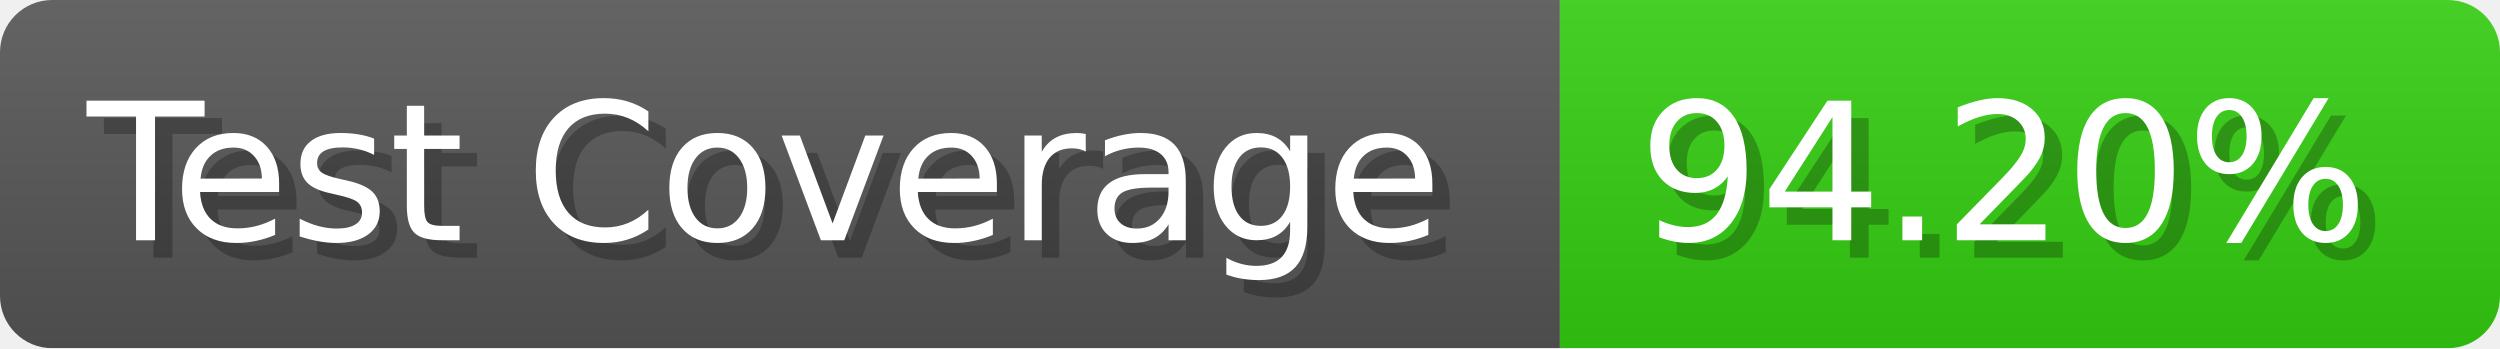
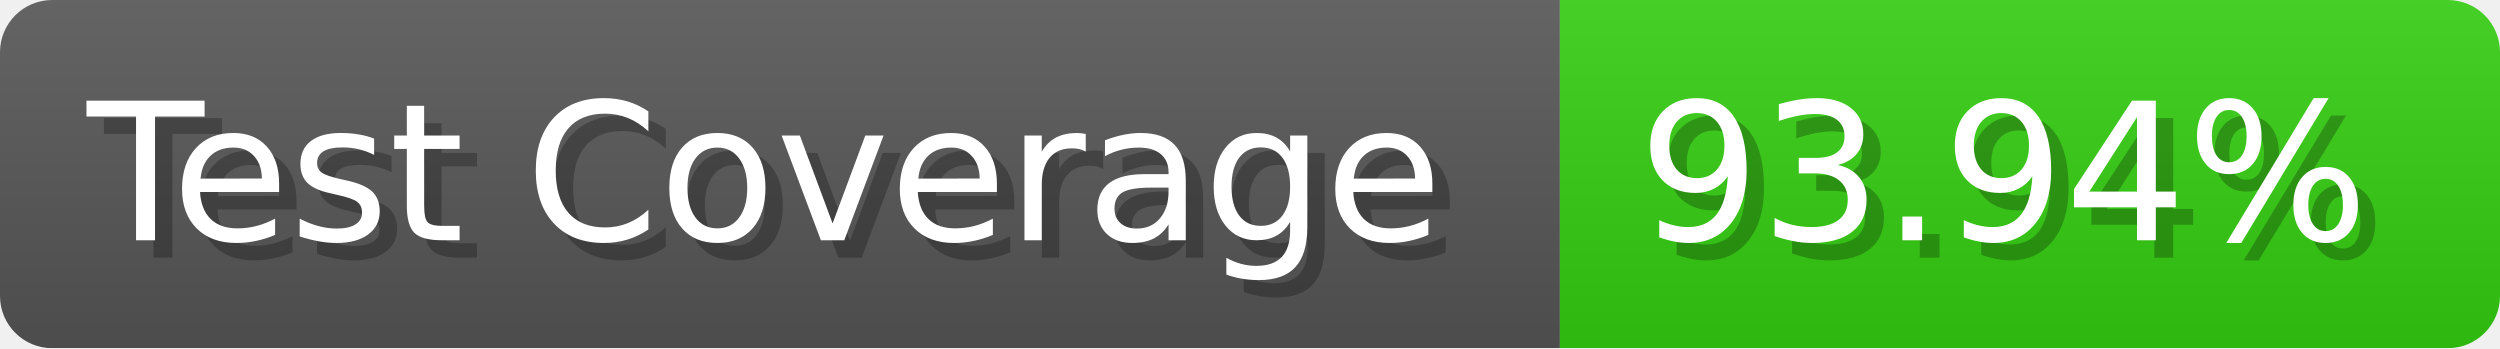
- <svg xmlns="http://www.w3.org/2000/svg" width="143.6" height="20" viewBox="0 0 1436 200" role="img" aria-label="Test Coverage: 94.20%">
+ <svg xmlns="http://www.w3.org/2000/svg" width="143.6" height="20" viewBox="0 0 1436 200" role="img" aria-label="Test Coverage: 93.94%">
  <linearGradient id="a" x2="0" y2="100%">
    <stop offset="0" stop-opacity=".1" stop-color="#EEE" />
    <stop offset="1" stop-opacity=".1" />
  </linearGradient>
  <mask id="m">
    <rect width="1436" height="200" rx="30" fill="#FFF" />
  </mask>
  <g mask="url(#m)">
    <rect width="896" height="200" fill="#555" />
    <rect width="540" height="200" fill="#3C1" x="896" />
    <rect width="1436" height="200" fill="url(#a)" />
  </g>
  <g aria-hidden="true" fill="#fff" text-anchor="start" font-family="Verdana,DejaVu Sans,sans-serif" font-size="110">
    <text x="60" y="148" textLength="796" fill="#000" opacity="0.25">Test Coverage</text>
    <text x="50" y="138" textLength="796">Test Coverage</text>
-     <text x="951" y="148" textLength="440" fill="#000" opacity="0.25">94.20%</text>
-     <text x="941" y="138" textLength="440">94.20%</text>
+     <text x="951" y="148" textLength="440" fill="#000" opacity="0.25">93.94%</text>
+     <text x="941" y="138" textLength="440">93.94%</text>
  </g>
</svg>
